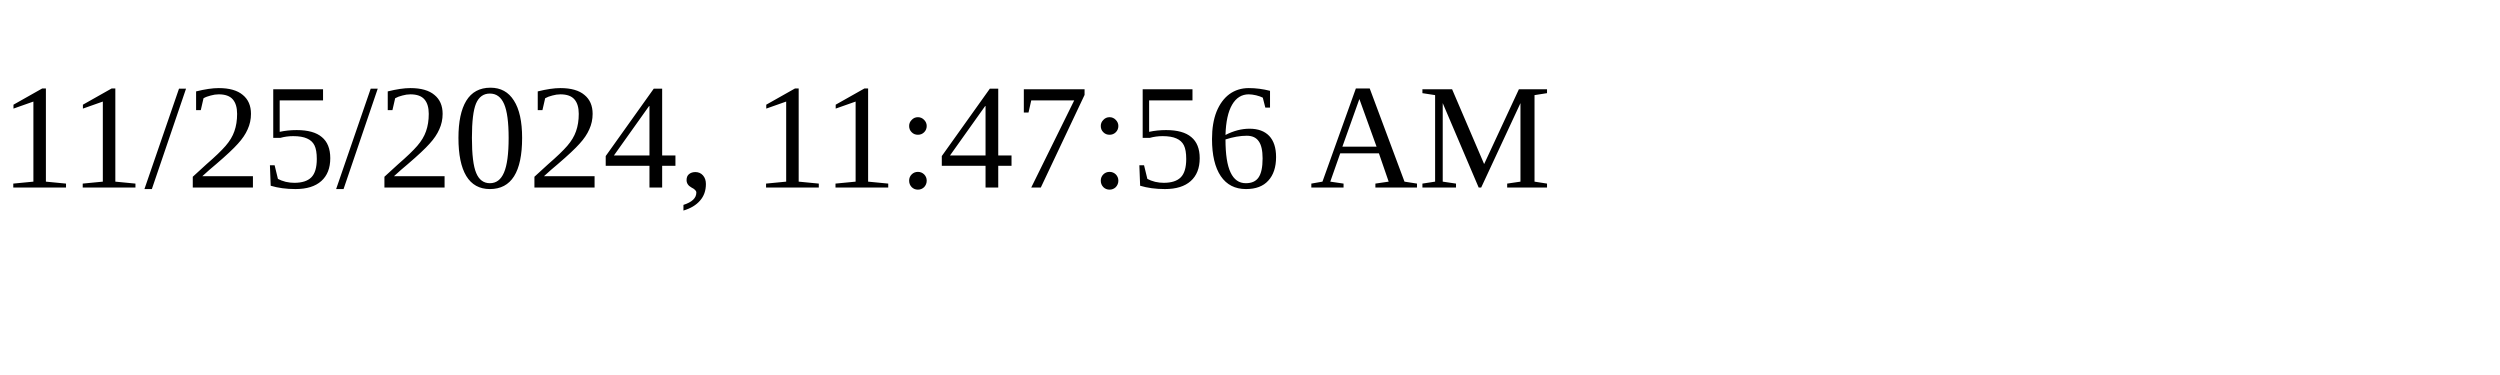
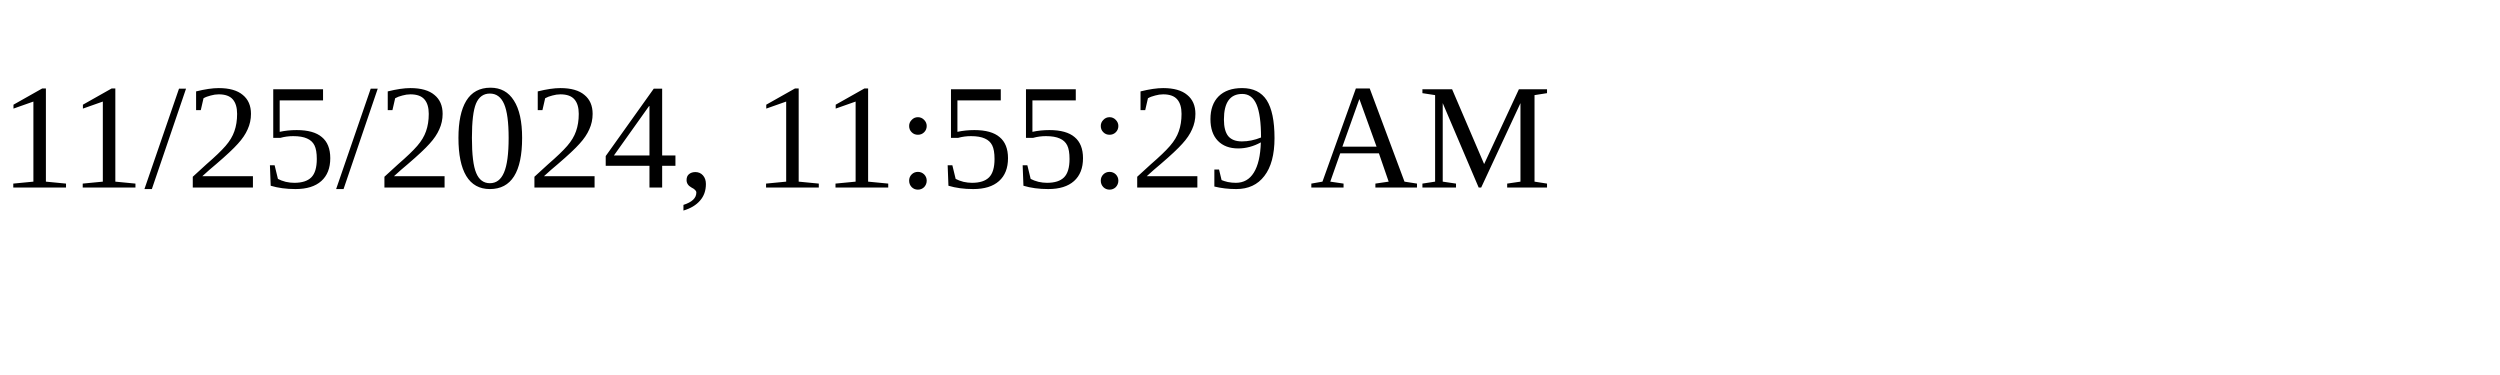
<svg xmlns="http://www.w3.org/2000/svg" height="30" width="200">
-   <text x="0" y="15">11/25/2024, 11:47:56 AM</text>
+   <text x="0" y="15">11/25/2024, 11:55:29 AM</text>
</svg>
